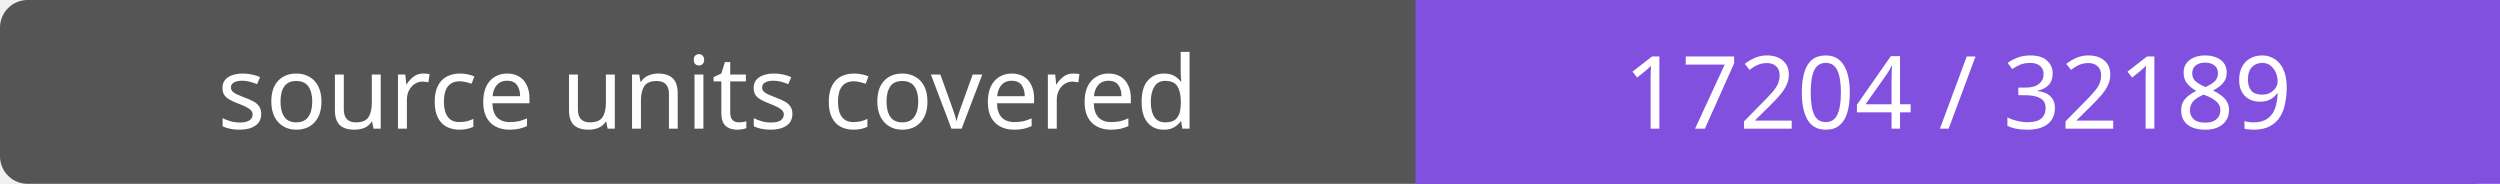
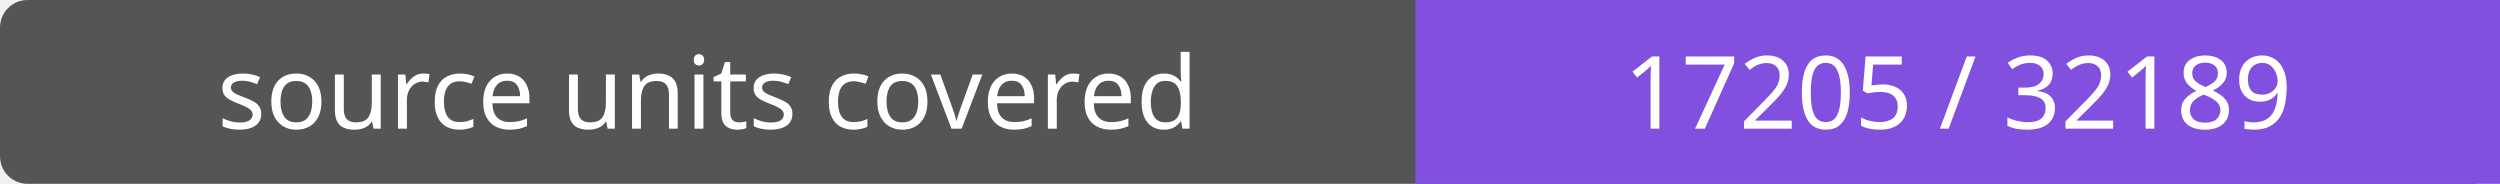
- <svg xmlns="http://www.w3.org/2000/svg" width="272" height="20" role="img" aria-label="source units covered: 17204 / 32189">
+ <svg xmlns="http://www.w3.org/2000/svg" width="272" height="20" role="img" aria-label="source units covered: 17205 / 32189">
  <rect width="272" height="20" rx="3" fill="#555" />
  <path fill="#8250df" d="M154 0h118v20H154z" />
  <g fill="#fff" text-anchor="middle" font-family="Verdana,sans-serif" font-size="11">
    <text x="77.0" y="14">source units covered</text>
-     <text x="213.0" y="14">17204 / 32189</text>
+     <text x="213.0" y="14">17205 / 32189</text>
  </g>
</svg>
